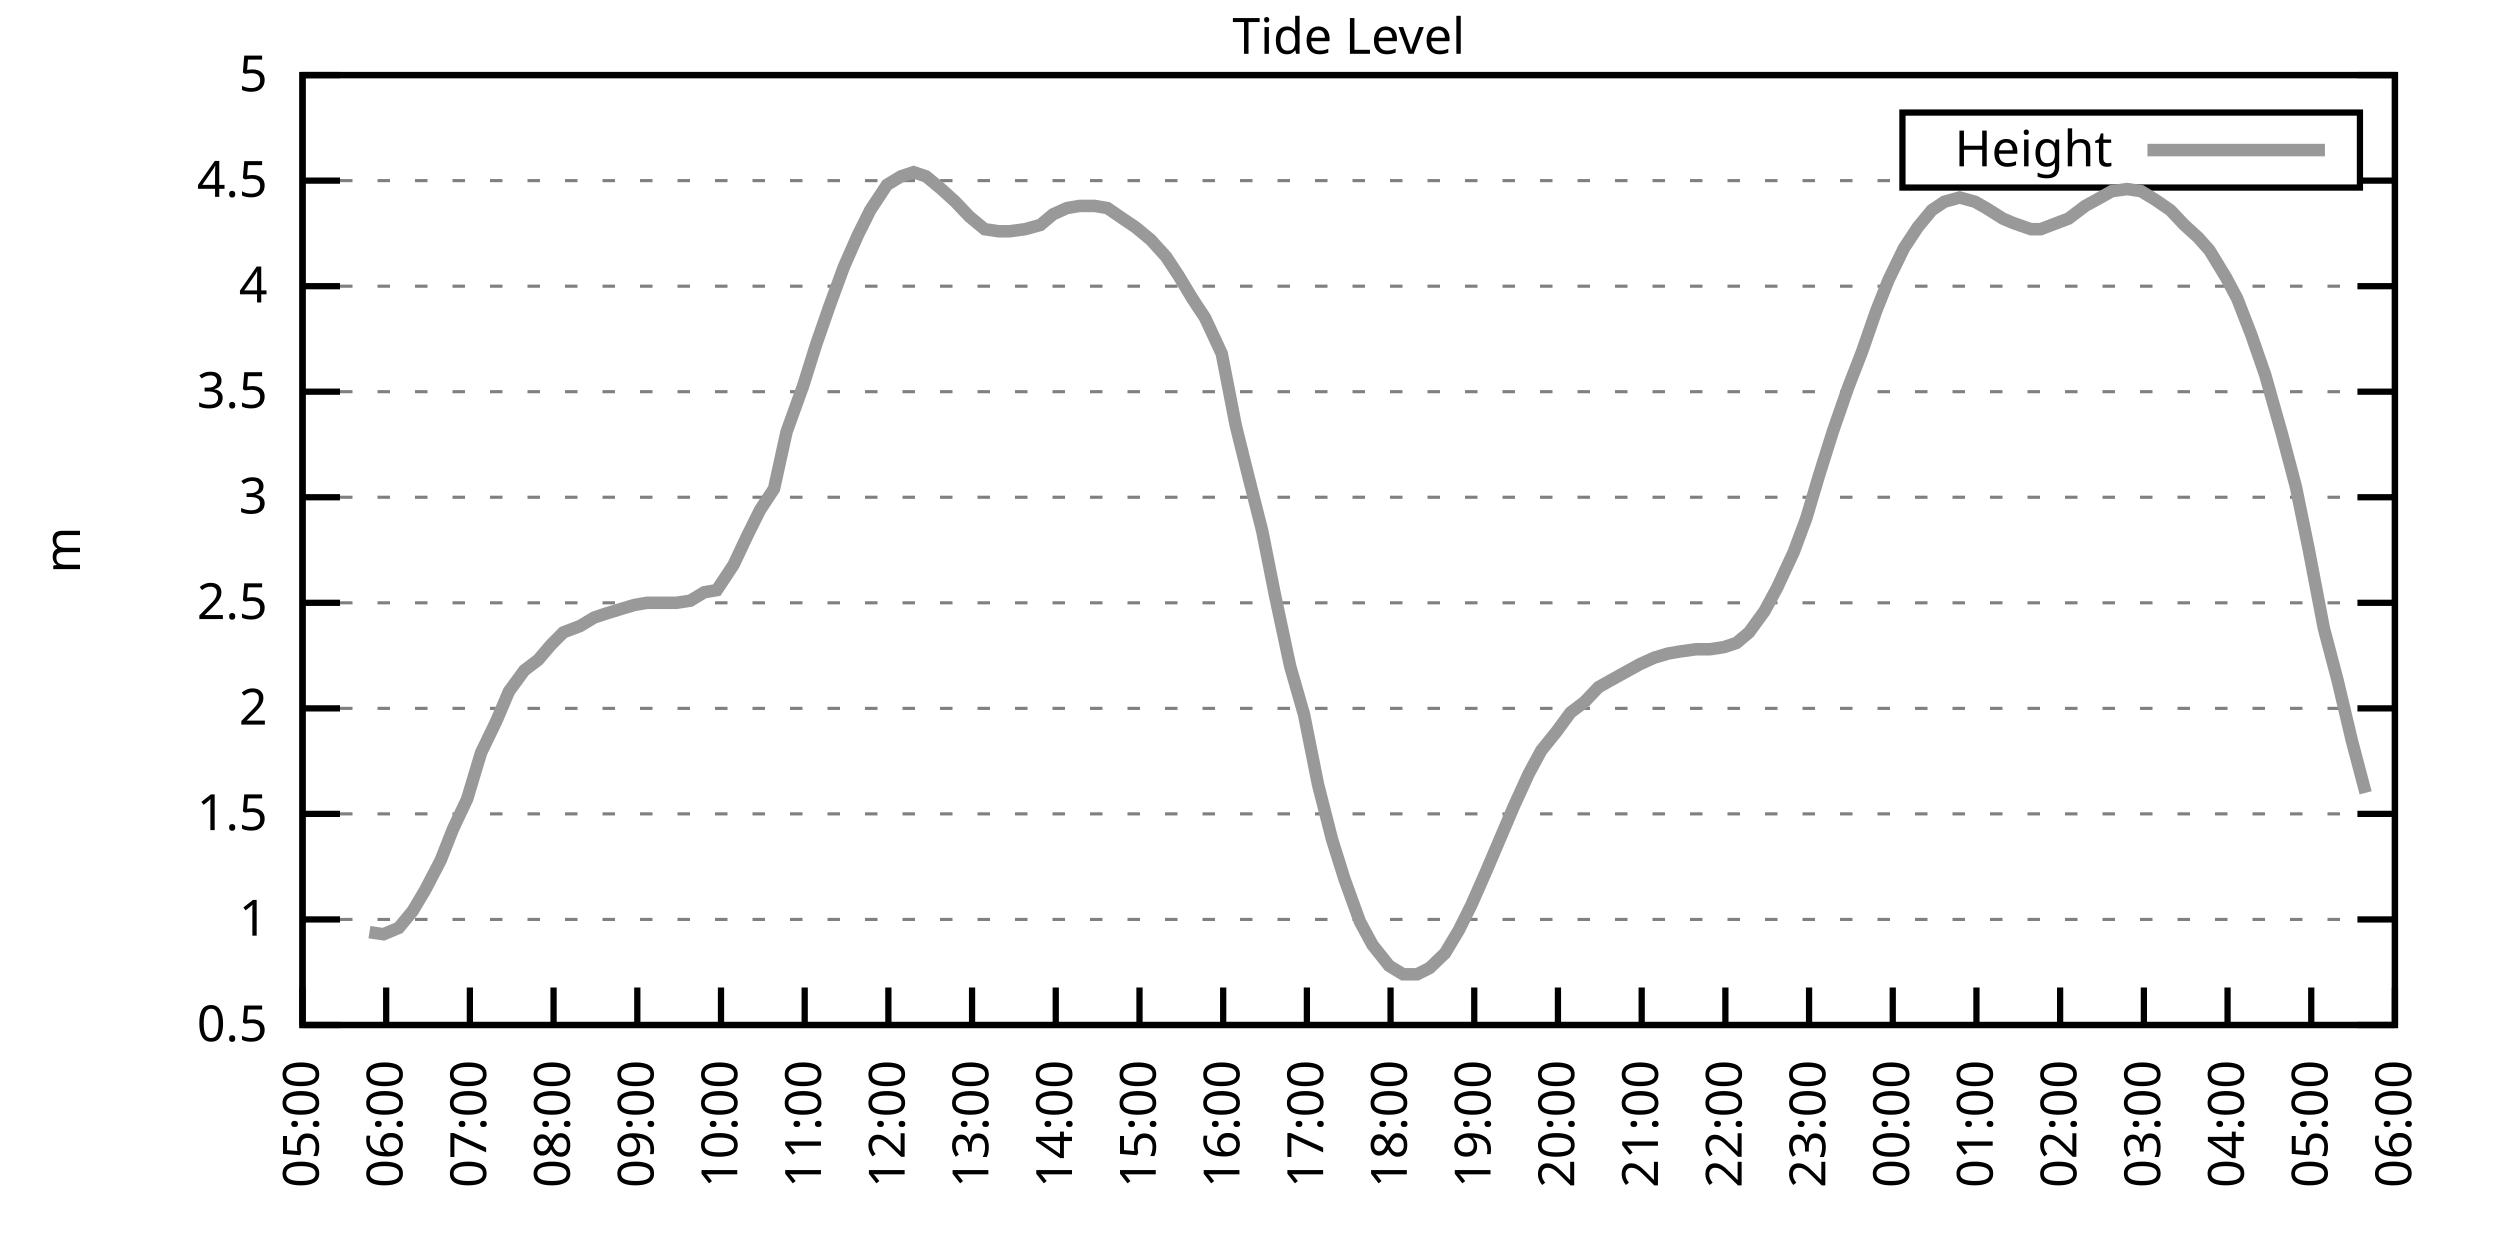
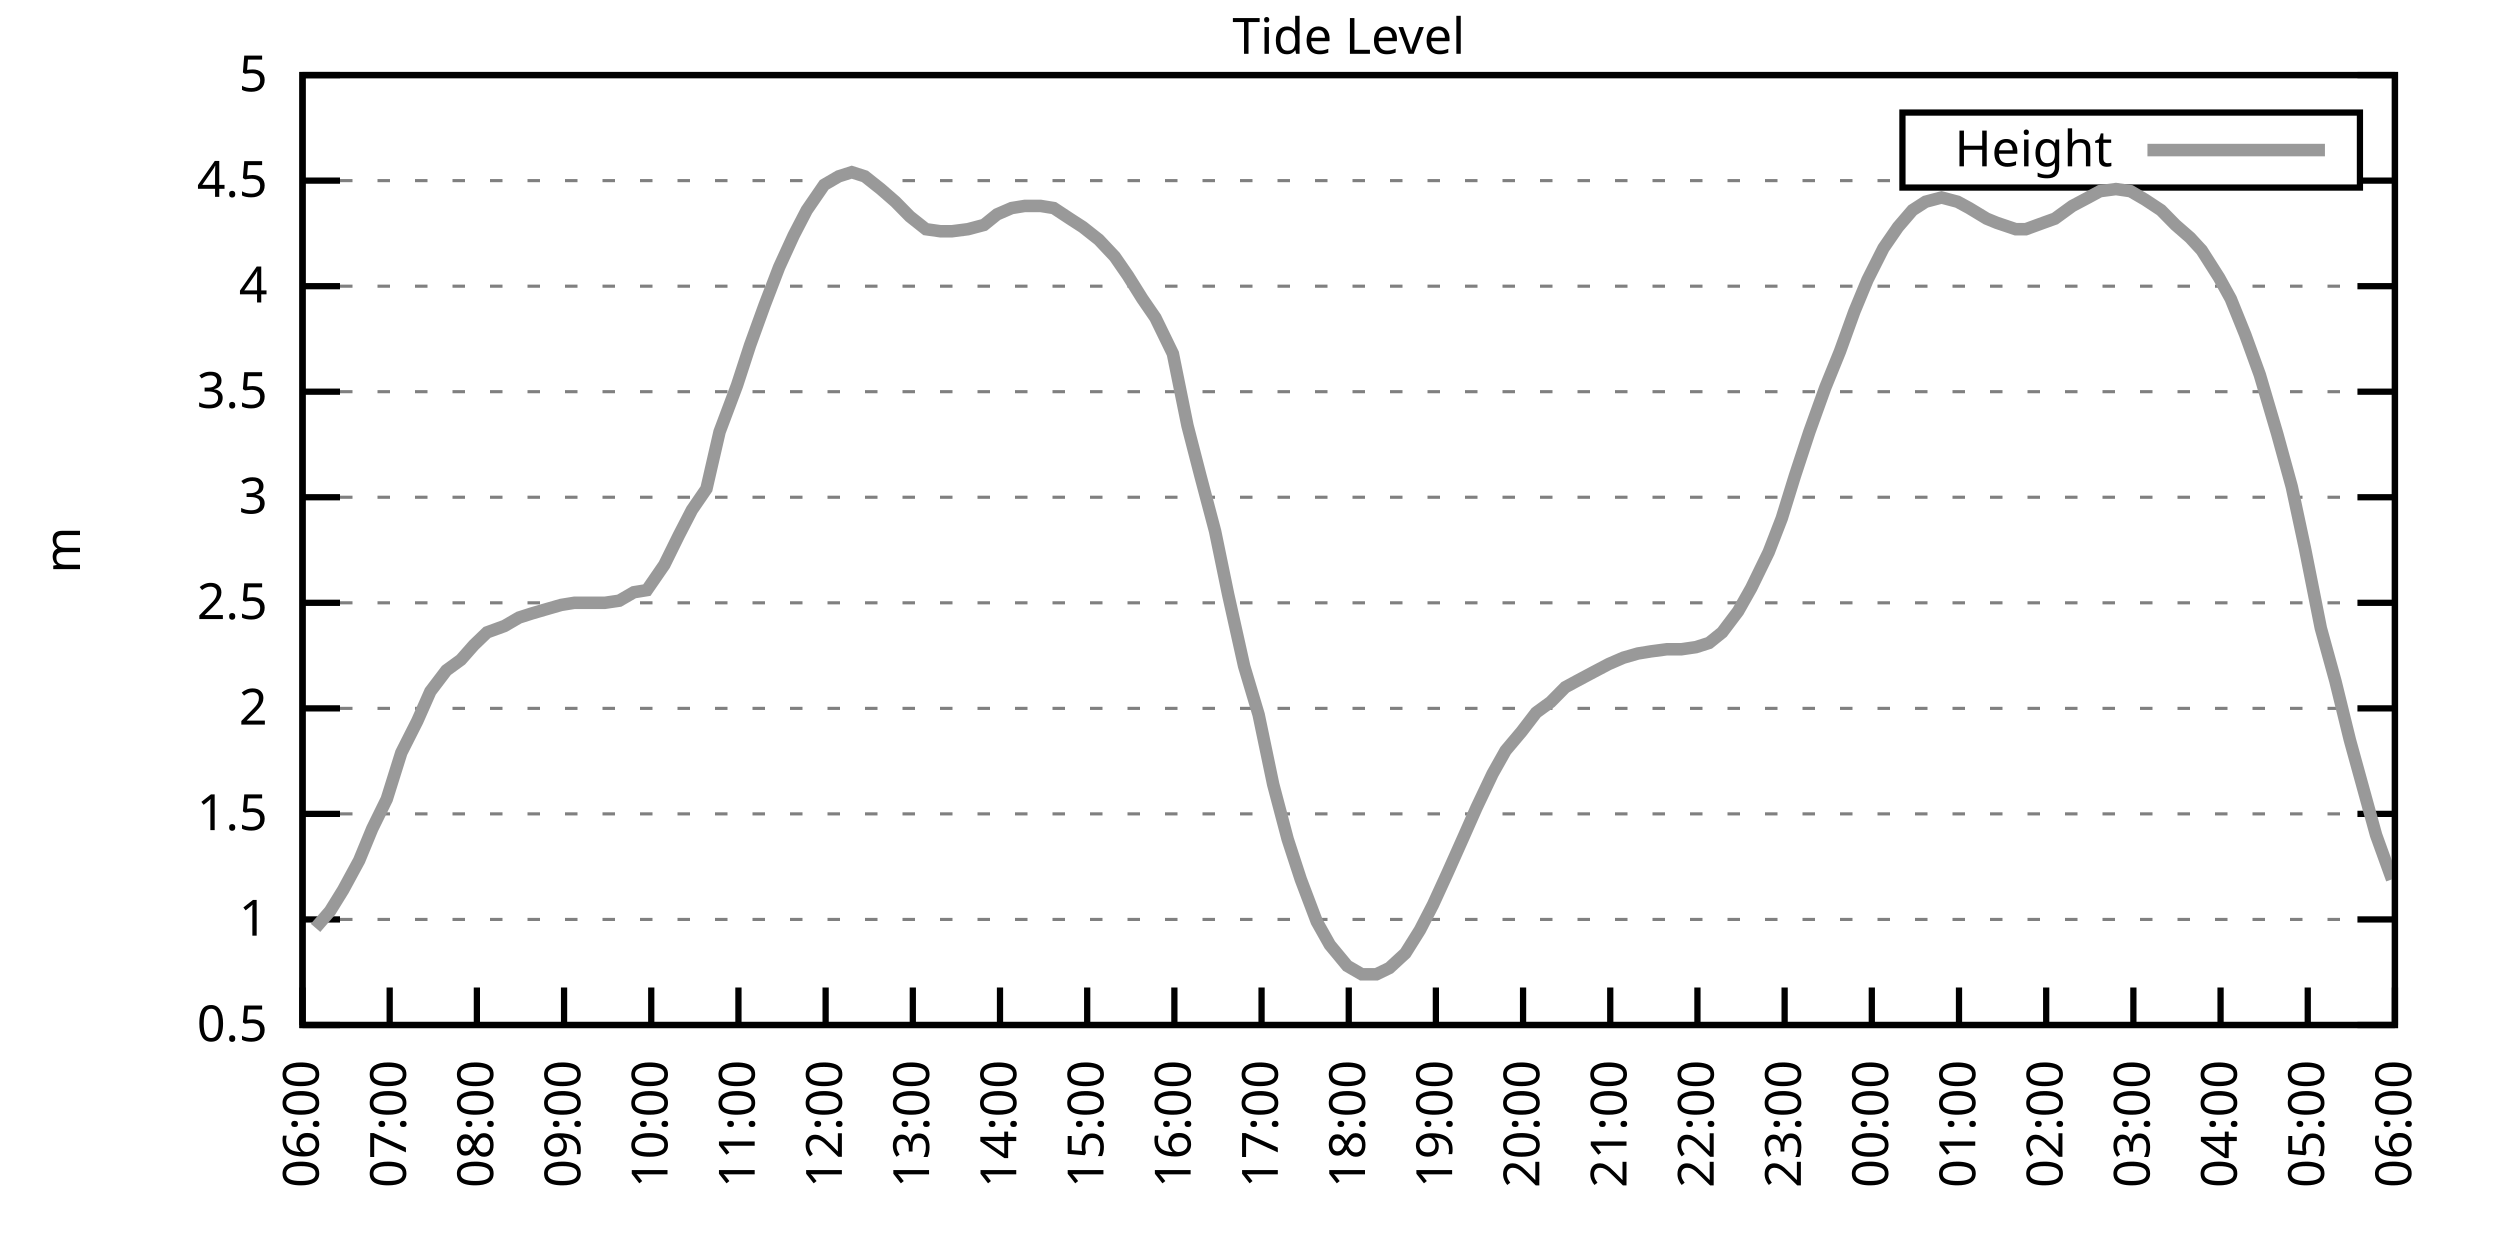
<svg xmlns="http://www.w3.org/2000/svg" xmlns:xlink="http://www.w3.org/1999/xlink" width="400" height="200" viewBox="0 0 400 200">
  <g id="gnuplot_canvas">
    <rect x="0" y="0" width="400" height="200" fill="none" />
    <defs>
      <circle id="gpDot" r="0.5" stroke-width="0.5" stroke="currentColor" />
      <path id="gpPt0" stroke-width="0.333" stroke="currentColor" d="M-1,0 h2 M0,-1 v2" />
      <path id="gpPt1" stroke-width="0.333" stroke="currentColor" d="M-1,-1 L1,1 M1,-1 L-1,1" />
      <path id="gpPt2" stroke-width="0.333" stroke="currentColor" d="M-1,0 L1,0 M0,-1 L0,1 M-1,-1 L1,1 M-1,1 L1,-1" />
      <rect id="gpPt3" stroke-width="0.333" stroke="currentColor" x="-1" y="-1" width="2" height="2" />
      <rect id="gpPt4" stroke-width="0.333" stroke="currentColor" fill="currentColor" x="-1" y="-1" width="2" height="2" />
      <circle id="gpPt5" stroke-width="0.333" stroke="currentColor" cx="0" cy="0" r="1" />
      <use xlink:href="#gpPt5" id="gpPt6" fill="currentColor" stroke="none" />
      <path id="gpPt7" stroke-width="0.333" stroke="currentColor" d="M0,-1.33 L-1.33,0.67 L1.33,0.67 z" />
      <use xlink:href="#gpPt7" id="gpPt8" fill="currentColor" stroke="none" />
      <use xlink:href="#gpPt7" id="gpPt9" stroke="currentColor" transform="rotate(180)" />
      <use xlink:href="#gpPt9" id="gpPt10" fill="currentColor" stroke="none" />
      <use xlink:href="#gpPt3" id="gpPt11" stroke="currentColor" transform="rotate(45)" />
      <use xlink:href="#gpPt11" id="gpPt12" fill="currentColor" stroke="none" />
      <path id="gpPt13" stroke-width="0.333" stroke="currentColor" d="M0,1.330 L1.265,0.411 L0.782,-1.067 L-0.782,-1.076 L-1.265,0.411 z" />
      <use xlink:href="#gpPt13" id="gpPt14" fill="currentColor" stroke="none" />
      <filter id="textbox" filterUnits="objectBoundingBox" x="0" y="0" height="1" width="1">
        <feFlood flood-color="white" flood-opacity="1" result="bgnd" />
        <feComposite in="SourceGraphic" in2="bgnd" operator="atop" />
      </filter>
      <filter id="greybox" filterUnits="objectBoundingBox" x="0" y="0" height="1" width="1">
        <feFlood flood-color="lightgrey" flood-opacity="1" result="grey" />
        <feComposite in="SourceGraphic" in2="grey" operator="atop" />
      </filter>
    </defs>
    <g fill="none" color="white" stroke="currentColor" stroke-width="1.00" stroke-linecap="butt" stroke-linejoin="miter">
</g>
    <g fill="none" color="black" stroke="currentColor" stroke-width="1.00" stroke-linecap="butt" stroke-linejoin="miter">
      <g stroke="none" shape-rendering="crispEdges">
        <polygon fill="rgb(255, 255, 255)" points="48.40,164.00 383.18,164.00 383.18,12.02 48.40,12.02 " />
      </g>
    </g>
    <g fill="none" color="black" stroke="currentColor" stroke-width="1.00" stroke-linecap="butt" stroke-linejoin="miter">
</g>
    <g fill="none" color="black" stroke="black" stroke-width="0.50" stroke-linecap="butt" stroke-linejoin="miter">
</g>
    <g fill="none" color="gray" stroke="currentColor" stroke-width="0.50" stroke-linecap="butt" stroke-linejoin="miter">
      <path stroke="gray" stroke-dasharray="2,4" class="gridline" d="M48.40,164.00 L383.19,164.00  " />
    </g>
    <g fill="none" color="gray" stroke="gray" stroke-width="1.00" stroke-linecap="butt" stroke-linejoin="miter">
</g>
    <g fill="none" color="black" stroke="currentColor" stroke-width="1.00" stroke-linecap="butt" stroke-linejoin="miter">
      <path stroke="black" d="M48.40,164.00 L54.40,164.00 M383.19,164.00 L377.19,164.00  " />
      <g transform="translate(42.80,166.60)" stroke="none" fill="black" font-family="Sans" font-size="8.00" text-anchor="end">
        <text>
          <tspan font-family="Sans"> 0.5</tspan>
        </text>
      </g>
    </g>
    <g fill="none" color="black" stroke="currentColor" stroke-width="1.00" stroke-linecap="butt" stroke-linejoin="miter">
</g>
    <g fill="none" color="black" stroke="black" stroke-width="0.50" stroke-linecap="butt" stroke-linejoin="miter">
</g>
    <g fill="none" color="gray" stroke="currentColor" stroke-width="0.50" stroke-linecap="butt" stroke-linejoin="miter">
      <path stroke="gray" stroke-dasharray="2,4" class="gridline" d="M48.40,147.11 L383.19,147.11  " />
    </g>
    <g fill="none" color="gray" stroke="gray" stroke-width="1.00" stroke-linecap="butt" stroke-linejoin="miter">
</g>
    <g fill="none" color="black" stroke="currentColor" stroke-width="1.00" stroke-linecap="butt" stroke-linejoin="miter">
      <path stroke="black" d="M48.40,147.11 L54.40,147.11 M383.19,147.11 L377.19,147.11  " />
      <g transform="translate(42.80,149.71)" stroke="none" fill="black" font-family="Sans" font-size="8.00" text-anchor="end">
        <text>
          <tspan font-family="Sans"> 1</tspan>
        </text>
      </g>
    </g>
    <g fill="none" color="black" stroke="currentColor" stroke-width="1.00" stroke-linecap="butt" stroke-linejoin="miter">
</g>
    <g fill="none" color="black" stroke="black" stroke-width="0.50" stroke-linecap="butt" stroke-linejoin="miter">
</g>
    <g fill="none" color="gray" stroke="currentColor" stroke-width="0.50" stroke-linecap="butt" stroke-linejoin="miter">
      <path stroke="gray" stroke-dasharray="2,4" class="gridline" d="M48.40,130.22 L383.19,130.22  " />
    </g>
    <g fill="none" color="gray" stroke="gray" stroke-width="1.00" stroke-linecap="butt" stroke-linejoin="miter">
</g>
    <g fill="none" color="black" stroke="currentColor" stroke-width="1.00" stroke-linecap="butt" stroke-linejoin="miter">
      <path stroke="black" d="M48.40,130.22 L54.40,130.22 M383.19,130.22 L377.19,130.22  " />
      <g transform="translate(42.80,132.82)" stroke="none" fill="black" font-family="Sans" font-size="8.00" text-anchor="end">
        <text>
          <tspan font-family="Sans"> 1.5</tspan>
        </text>
      </g>
    </g>
    <g fill="none" color="black" stroke="currentColor" stroke-width="1.00" stroke-linecap="butt" stroke-linejoin="miter">
</g>
    <g fill="none" color="black" stroke="black" stroke-width="0.50" stroke-linecap="butt" stroke-linejoin="miter">
</g>
    <g fill="none" color="gray" stroke="currentColor" stroke-width="0.50" stroke-linecap="butt" stroke-linejoin="miter">
      <path stroke="gray" stroke-dasharray="2,4" class="gridline" d="M48.40,113.34 L383.19,113.34  " />
    </g>
    <g fill="none" color="gray" stroke="gray" stroke-width="1.00" stroke-linecap="butt" stroke-linejoin="miter">
</g>
    <g fill="none" color="black" stroke="currentColor" stroke-width="1.00" stroke-linecap="butt" stroke-linejoin="miter">
      <path stroke="black" d="M48.40,113.34 L54.40,113.34 M383.19,113.34 L377.19,113.34  " />
      <g transform="translate(42.80,115.94)" stroke="none" fill="black" font-family="Sans" font-size="8.00" text-anchor="end">
        <text>
          <tspan font-family="Sans"> 2</tspan>
        </text>
      </g>
    </g>
    <g fill="none" color="black" stroke="currentColor" stroke-width="1.00" stroke-linecap="butt" stroke-linejoin="miter">
</g>
    <g fill="none" color="black" stroke="black" stroke-width="0.50" stroke-linecap="butt" stroke-linejoin="miter">
</g>
    <g fill="none" color="gray" stroke="currentColor" stroke-width="0.50" stroke-linecap="butt" stroke-linejoin="miter">
      <path stroke="gray" stroke-dasharray="2,4" class="gridline" d="M48.40,96.45 L383.19,96.45  " />
    </g>
    <g fill="none" color="gray" stroke="gray" stroke-width="1.00" stroke-linecap="butt" stroke-linejoin="miter">
</g>
    <g fill="none" color="black" stroke="currentColor" stroke-width="1.00" stroke-linecap="butt" stroke-linejoin="miter">
      <path stroke="black" d="M48.40,96.45 L54.40,96.45 M383.19,96.45 L377.19,96.45  " />
      <g transform="translate(42.80,99.05)" stroke="none" fill="black" font-family="Sans" font-size="8.00" text-anchor="end">
        <text>
          <tspan font-family="Sans"> 2.5</tspan>
        </text>
      </g>
    </g>
    <g fill="none" color="black" stroke="currentColor" stroke-width="1.00" stroke-linecap="butt" stroke-linejoin="miter">
</g>
    <g fill="none" color="black" stroke="black" stroke-width="0.50" stroke-linecap="butt" stroke-linejoin="miter">
</g>
    <g fill="none" color="gray" stroke="currentColor" stroke-width="0.50" stroke-linecap="butt" stroke-linejoin="miter">
      <path stroke="gray" stroke-dasharray="2,4" class="gridline" d="M48.40,79.56 L383.19,79.56  " />
    </g>
    <g fill="none" color="gray" stroke="gray" stroke-width="1.00" stroke-linecap="butt" stroke-linejoin="miter">
</g>
    <g fill="none" color="black" stroke="currentColor" stroke-width="1.00" stroke-linecap="butt" stroke-linejoin="miter">
      <path stroke="black" d="M48.40,79.56 L54.40,79.56 M383.19,79.56 L377.19,79.56  " />
      <g transform="translate(42.80,82.16)" stroke="none" fill="black" font-family="Sans" font-size="8.00" text-anchor="end">
        <text>
          <tspan font-family="Sans"> 3</tspan>
        </text>
      </g>
    </g>
    <g fill="none" color="black" stroke="currentColor" stroke-width="1.00" stroke-linecap="butt" stroke-linejoin="miter">
</g>
    <g fill="none" color="black" stroke="black" stroke-width="0.50" stroke-linecap="butt" stroke-linejoin="miter">
</g>
    <g fill="none" color="gray" stroke="currentColor" stroke-width="0.50" stroke-linecap="butt" stroke-linejoin="miter">
      <path stroke="gray" stroke-dasharray="2,4" class="gridline" d="M48.40,62.67 L383.19,62.67  " />
    </g>
    <g fill="none" color="gray" stroke="gray" stroke-width="1.00" stroke-linecap="butt" stroke-linejoin="miter">
</g>
    <g fill="none" color="black" stroke="currentColor" stroke-width="1.00" stroke-linecap="butt" stroke-linejoin="miter">
      <path stroke="black" d="M48.40,62.67 L54.40,62.67 M383.19,62.67 L377.19,62.67  " />
      <g transform="translate(42.80,65.27)" stroke="none" fill="black" font-family="Sans" font-size="8.00" text-anchor="end">
        <text>
          <tspan font-family="Sans"> 3.5</tspan>
        </text>
      </g>
    </g>
    <g fill="none" color="black" stroke="currentColor" stroke-width="1.00" stroke-linecap="butt" stroke-linejoin="miter">
</g>
    <g fill="none" color="black" stroke="black" stroke-width="0.50" stroke-linecap="butt" stroke-linejoin="miter">
</g>
    <g fill="none" color="gray" stroke="currentColor" stroke-width="0.50" stroke-linecap="butt" stroke-linejoin="miter">
      <path stroke="gray" stroke-dasharray="2,4" class="gridline" d="M48.40,45.79 L383.19,45.79  " />
    </g>
    <g fill="none" color="gray" stroke="gray" stroke-width="1.00" stroke-linecap="butt" stroke-linejoin="miter">
</g>
    <g fill="none" color="black" stroke="currentColor" stroke-width="1.00" stroke-linecap="butt" stroke-linejoin="miter">
      <path stroke="black" d="M48.40,45.79 L54.40,45.79 M383.19,45.79 L377.19,45.79  " />
      <g transform="translate(42.80,48.39)" stroke="none" fill="black" font-family="Sans" font-size="8.00" text-anchor="end">
        <text>
          <tspan font-family="Sans"> 4</tspan>
        </text>
      </g>
    </g>
    <g fill="none" color="black" stroke="currentColor" stroke-width="1.00" stroke-linecap="butt" stroke-linejoin="miter">
</g>
    <g fill="none" color="black" stroke="black" stroke-width="0.50" stroke-linecap="butt" stroke-linejoin="miter">
</g>
    <g fill="none" color="gray" stroke="currentColor" stroke-width="0.50" stroke-linecap="butt" stroke-linejoin="miter">
      <path stroke="gray" stroke-dasharray="2,4" class="gridline" d="M48.40,28.90 L304.39,28.90 M377.59,28.90 L383.19,28.90  " />
    </g>
    <g fill="none" color="gray" stroke="gray" stroke-width="1.00" stroke-linecap="butt" stroke-linejoin="miter">
</g>
    <g fill="none" color="black" stroke="currentColor" stroke-width="1.00" stroke-linecap="butt" stroke-linejoin="miter">
      <path stroke="black" d="M48.40,28.90 L54.40,28.90 M383.19,28.90 L377.19,28.90  " />
      <g transform="translate(42.80,31.50)" stroke="none" fill="black" font-family="Sans" font-size="8.00" text-anchor="end">
        <text>
          <tspan font-family="Sans"> 4.5</tspan>
        </text>
      </g>
    </g>
    <g fill="none" color="black" stroke="currentColor" stroke-width="1.00" stroke-linecap="butt" stroke-linejoin="miter">
</g>
    <g fill="none" color="black" stroke="black" stroke-width="0.50" stroke-linecap="butt" stroke-linejoin="miter">
</g>
    <g fill="none" color="gray" stroke="currentColor" stroke-width="0.50" stroke-linecap="butt" stroke-linejoin="miter">
      <path stroke="gray" stroke-dasharray="2,4" class="gridline" d="M48.40,12.01 L383.19,12.01  " />
    </g>
    <g fill="none" color="gray" stroke="gray" stroke-width="1.00" stroke-linecap="butt" stroke-linejoin="miter">
</g>
    <g fill="none" color="black" stroke="currentColor" stroke-width="1.00" stroke-linecap="butt" stroke-linejoin="miter">
      <path stroke="black" d="M48.40,12.01 L54.40,12.01 M383.19,12.01 L377.19,12.01  " />
      <g transform="translate(42.80,14.61)" stroke="none" fill="black" font-family="Sans" font-size="8.00" text-anchor="end">
        <text>
          <tspan font-family="Sans"> 5</tspan>
        </text>
      </g>
    </g>
    <g fill="none" color="black" stroke="currentColor" stroke-width="1.00" stroke-linecap="butt" stroke-linejoin="miter">
      <path stroke="black" d="M48.40,164.00 L48.40,158.00  " />
      <g transform="translate(51.00,169.60) rotate(270.00)" stroke="none" fill="black" font-family="Sans" font-size="8.00" text-anchor="end">
        <text>
-           <tspan font-family="Sans">05:00</tspan>
-         </text>
-       </g>
-     </g>
-     <g fill="none" color="black" stroke="currentColor" stroke-width="1.00" stroke-linecap="butt" stroke-linejoin="miter">
-       <path stroke="black" d="M61.79,164.00 L61.79,158.00  " />
-       <g transform="translate(64.39,169.60) rotate(270.00)" stroke="none" fill="black" font-family="Sans" font-size="8.00" text-anchor="end">
-         <text>
          <tspan font-family="Sans">06:00</tspan>
        </text>
      </g>
    </g>
    <g fill="none" color="black" stroke="currentColor" stroke-width="1.00" stroke-linecap="butt" stroke-linejoin="miter">
-       <path stroke="black" d="M75.18,164.00 L75.18,158.00  " />
-       <g transform="translate(77.78,169.60) rotate(270.00)" stroke="none" fill="black" font-family="Sans" font-size="8.00" text-anchor="end">
+       <path stroke="black" d="M62.35,164.00 L62.35,158.00  " />
+       <g transform="translate(64.95,169.60) rotate(270.00)" stroke="none" fill="black" font-family="Sans" font-size="8.00" text-anchor="end">
        <text>
          <tspan font-family="Sans">07:00</tspan>
        </text>
      </g>
    </g>
    <g fill="none" color="black" stroke="currentColor" stroke-width="1.00" stroke-linecap="butt" stroke-linejoin="miter">
-       <path stroke="black" d="M88.57,164.00 L88.57,158.00  " />
-       <g transform="translate(91.17,169.60) rotate(270.00)" stroke="none" fill="black" font-family="Sans" font-size="8.00" text-anchor="end">
+       <path stroke="black" d="M76.30,164.00 L76.30,158.00  " />
+       <g transform="translate(78.90,169.60) rotate(270.00)" stroke="none" fill="black" font-family="Sans" font-size="8.00" text-anchor="end">
        <text>
          <tspan font-family="Sans">08:00</tspan>
        </text>
      </g>
    </g>
    <g fill="none" color="black" stroke="currentColor" stroke-width="1.00" stroke-linecap="butt" stroke-linejoin="miter">
-       <path stroke="black" d="M101.97,164.00 L101.97,158.00  " />
-       <g transform="translate(104.57,169.60) rotate(270.00)" stroke="none" fill="black" font-family="Sans" font-size="8.00" text-anchor="end">
+       <path stroke="black" d="M90.25,164.00 L90.25,158.00  " />
+       <g transform="translate(92.85,169.60) rotate(270.00)" stroke="none" fill="black" font-family="Sans" font-size="8.00" text-anchor="end">
        <text>
          <tspan font-family="Sans">09:00</tspan>
        </text>
      </g>
    </g>
    <g fill="none" color="black" stroke="currentColor" stroke-width="1.00" stroke-linecap="butt" stroke-linejoin="miter">
-       <path stroke="black" d="M115.36,164.00 L115.36,158.00  " />
-       <g transform="translate(117.96,169.60) rotate(270.00)" stroke="none" fill="black" font-family="Sans" font-size="8.00" text-anchor="end">
+       <path stroke="black" d="M104.20,164.00 L104.20,158.00  " />
+       <g transform="translate(106.80,169.60) rotate(270.00)" stroke="none" fill="black" font-family="Sans" font-size="8.00" text-anchor="end">
        <text>
          <tspan font-family="Sans">10:00</tspan>
        </text>
      </g>
    </g>
    <g fill="none" color="black" stroke="currentColor" stroke-width="1.00" stroke-linecap="butt" stroke-linejoin="miter">
-       <path stroke="black" d="M128.75,164.00 L128.75,158.00  " />
-       <g transform="translate(131.35,169.60) rotate(270.00)" stroke="none" fill="black" font-family="Sans" font-size="8.00" text-anchor="end">
+       <path stroke="black" d="M118.15,164.00 L118.15,158.00  " />
+       <g transform="translate(120.75,169.60) rotate(270.00)" stroke="none" fill="black" font-family="Sans" font-size="8.00" text-anchor="end">
        <text>
          <tspan font-family="Sans">11:00</tspan>
        </text>
      </g>
    </g>
    <g fill="none" color="black" stroke="currentColor" stroke-width="1.00" stroke-linecap="butt" stroke-linejoin="miter">
-       <path stroke="black" d="M142.14,164.00 L142.14,158.00  " />
-       <g transform="translate(144.74,169.60) rotate(270.00)" stroke="none" fill="black" font-family="Sans" font-size="8.00" text-anchor="end">
+       <path stroke="black" d="M132.10,164.00 L132.10,158.00  " />
+       <g transform="translate(134.70,169.60) rotate(270.00)" stroke="none" fill="black" font-family="Sans" font-size="8.00" text-anchor="end">
        <text>
          <tspan font-family="Sans">12:00</tspan>
        </text>
      </g>
    </g>
    <g fill="none" color="black" stroke="currentColor" stroke-width="1.00" stroke-linecap="butt" stroke-linejoin="miter">
-       <path stroke="black" d="M155.53,164.00 L155.53,158.00  " />
-       <g transform="translate(158.13,169.60) rotate(270.00)" stroke="none" fill="black" font-family="Sans" font-size="8.00" text-anchor="end">
+       <path stroke="black" d="M146.05,164.00 L146.05,158.00  " />
+       <g transform="translate(148.65,169.60) rotate(270.00)" stroke="none" fill="black" font-family="Sans" font-size="8.00" text-anchor="end">
        <text>
          <tspan font-family="Sans">13:00</tspan>
        </text>
      </g>
    </g>
    <g fill="none" color="black" stroke="currentColor" stroke-width="1.00" stroke-linecap="butt" stroke-linejoin="miter">
-       <path stroke="black" d="M168.92,164.00 L168.92,158.00  " />
-       <g transform="translate(171.52,169.60) rotate(270.00)" stroke="none" fill="black" font-family="Sans" font-size="8.00" text-anchor="end">
+       <path stroke="black" d="M160.00,164.00 L160.00,158.00  " />
+       <g transform="translate(162.60,169.60) rotate(270.00)" stroke="none" fill="black" font-family="Sans" font-size="8.00" text-anchor="end">
        <text>
          <tspan font-family="Sans">14:00</tspan>
        </text>
      </g>
    </g>
    <g fill="none" color="black" stroke="currentColor" stroke-width="1.00" stroke-linecap="butt" stroke-linejoin="miter">
-       <path stroke="black" d="M182.32,164.00 L182.32,158.00  " />
-       <g transform="translate(184.92,169.60) rotate(270.00)" stroke="none" fill="black" font-family="Sans" font-size="8.00" text-anchor="end">
+       <path stroke="black" d="M173.95,164.00 L173.95,158.00  " />
+       <g transform="translate(176.55,169.60) rotate(270.00)" stroke="none" fill="black" font-family="Sans" font-size="8.00" text-anchor="end">
        <text>
          <tspan font-family="Sans">15:00</tspan>
        </text>
      </g>
    </g>
    <g fill="none" color="black" stroke="currentColor" stroke-width="1.00" stroke-linecap="butt" stroke-linejoin="miter">
-       <path stroke="black" d="M195.71,164.00 L195.71,158.00  " />
-       <g transform="translate(198.31,169.60) rotate(270.00)" stroke="none" fill="black" font-family="Sans" font-size="8.00" text-anchor="end">
+       <path stroke="black" d="M187.90,164.00 L187.90,158.00  " />
+       <g transform="translate(190.50,169.60) rotate(270.00)" stroke="none" fill="black" font-family="Sans" font-size="8.00" text-anchor="end">
        <text>
          <tspan font-family="Sans">16:00</tspan>
        </text>
      </g>
    </g>
    <g fill="none" color="black" stroke="currentColor" stroke-width="1.00" stroke-linecap="butt" stroke-linejoin="miter">
-       <path stroke="black" d="M209.10,164.00 L209.10,158.00  " />
-       <g transform="translate(211.70,169.60) rotate(270.00)" stroke="none" fill="black" font-family="Sans" font-size="8.00" text-anchor="end">
+       <path stroke="black" d="M201.85,164.00 L201.85,158.00  " />
+       <g transform="translate(204.45,169.60) rotate(270.00)" stroke="none" fill="black" font-family="Sans" font-size="8.00" text-anchor="end">
        <text>
          <tspan font-family="Sans">17:00</tspan>
        </text>
      </g>
    </g>
    <g fill="none" color="black" stroke="currentColor" stroke-width="1.00" stroke-linecap="butt" stroke-linejoin="miter">
-       <path stroke="black" d="M222.49,164.00 L222.49,158.00  " />
-       <g transform="translate(225.09,169.60) rotate(270.00)" stroke="none" fill="black" font-family="Sans" font-size="8.00" text-anchor="end">
+       <path stroke="black" d="M215.80,164.00 L215.80,158.00  " />
+       <g transform="translate(218.40,169.60) rotate(270.00)" stroke="none" fill="black" font-family="Sans" font-size="8.00" text-anchor="end">
        <text>
          <tspan font-family="Sans">18:00</tspan>
        </text>
      </g>
    </g>
    <g fill="none" color="black" stroke="currentColor" stroke-width="1.00" stroke-linecap="butt" stroke-linejoin="miter">
-       <path stroke="black" d="M235.88,164.00 L235.88,158.00  " />
-       <g transform="translate(238.48,169.60) rotate(270.00)" stroke="none" fill="black" font-family="Sans" font-size="8.00" text-anchor="end">
+       <path stroke="black" d="M229.74,164.00 L229.74,158.00  " />
+       <g transform="translate(232.34,169.60) rotate(270.00)" stroke="none" fill="black" font-family="Sans" font-size="8.00" text-anchor="end">
        <text>
          <tspan font-family="Sans">19:00</tspan>
        </text>
      </g>
    </g>
    <g fill="none" color="black" stroke="currentColor" stroke-width="1.00" stroke-linecap="butt" stroke-linejoin="miter">
-       <path stroke="black" d="M249.27,164.00 L249.27,158.00  " />
-       <g transform="translate(251.87,169.60) rotate(270.00)" stroke="none" fill="black" font-family="Sans" font-size="8.00" text-anchor="end">
+       <path stroke="black" d="M243.69,164.00 L243.69,158.00  " />
+       <g transform="translate(246.29,169.60) rotate(270.00)" stroke="none" fill="black" font-family="Sans" font-size="8.00" text-anchor="end">
        <text>
          <tspan font-family="Sans">20:00</tspan>
        </text>
      </g>
    </g>
    <g fill="none" color="black" stroke="currentColor" stroke-width="1.00" stroke-linecap="butt" stroke-linejoin="miter">
-       <path stroke="black" d="M262.67,164.00 L262.67,158.00  " />
-       <g transform="translate(265.27,169.60) rotate(270.00)" stroke="none" fill="black" font-family="Sans" font-size="8.00" text-anchor="end">
+       <path stroke="black" d="M257.64,164.00 L257.64,158.00  " />
+       <g transform="translate(260.24,169.60) rotate(270.00)" stroke="none" fill="black" font-family="Sans" font-size="8.00" text-anchor="end">
        <text>
          <tspan font-family="Sans">21:00</tspan>
        </text>
      </g>
    </g>
    <g fill="none" color="black" stroke="currentColor" stroke-width="1.00" stroke-linecap="butt" stroke-linejoin="miter">
-       <path stroke="black" d="M276.06,164.00 L276.06,158.00  " />
-       <g transform="translate(278.66,169.60) rotate(270.00)" stroke="none" fill="black" font-family="Sans" font-size="8.00" text-anchor="end">
+       <path stroke="black" d="M271.59,164.00 L271.59,158.00  " />
+       <g transform="translate(274.19,169.60) rotate(270.00)" stroke="none" fill="black" font-family="Sans" font-size="8.00" text-anchor="end">
        <text>
          <tspan font-family="Sans">22:00</tspan>
        </text>
      </g>
    </g>
    <g fill="none" color="black" stroke="currentColor" stroke-width="1.00" stroke-linecap="butt" stroke-linejoin="miter">
-       <path stroke="black" d="M289.45,164.00 L289.45,158.00  " />
-       <g transform="translate(292.05,169.60) rotate(270.00)" stroke="none" fill="black" font-family="Sans" font-size="8.00" text-anchor="end">
+       <path stroke="black" d="M285.54,164.00 L285.54,158.00  " />
+       <g transform="translate(288.14,169.60) rotate(270.00)" stroke="none" fill="black" font-family="Sans" font-size="8.00" text-anchor="end">
        <text>
          <tspan font-family="Sans">23:00</tspan>
        </text>
      </g>
    </g>
    <g fill="none" color="black" stroke="currentColor" stroke-width="1.00" stroke-linecap="butt" stroke-linejoin="miter">
-       <path stroke="black" d="M302.84,164.00 L302.84,158.00  " />
-       <g transform="translate(305.44,169.60) rotate(270.00)" stroke="none" fill="black" font-family="Sans" font-size="8.00" text-anchor="end">
+       <path stroke="black" d="M299.49,164.00 L299.49,158.00  " />
+       <g transform="translate(302.09,169.60) rotate(270.00)" stroke="none" fill="black" font-family="Sans" font-size="8.00" text-anchor="end">
        <text>
          <tspan font-family="Sans">00:00</tspan>
        </text>
      </g>
    </g>
    <g fill="none" color="black" stroke="currentColor" stroke-width="1.00" stroke-linecap="butt" stroke-linejoin="miter">
-       <path stroke="black" d="M316.23,164.00 L316.23,158.00  " />
-       <g transform="translate(318.83,169.60) rotate(270.00)" stroke="none" fill="black" font-family="Sans" font-size="8.00" text-anchor="end">
+       <path stroke="black" d="M313.44,164.00 L313.44,158.00  " />
+       <g transform="translate(316.04,169.60) rotate(270.00)" stroke="none" fill="black" font-family="Sans" font-size="8.00" text-anchor="end">
        <text>
          <tspan font-family="Sans">01:00</tspan>
        </text>
      </g>
    </g>
    <g fill="none" color="black" stroke="currentColor" stroke-width="1.00" stroke-linecap="butt" stroke-linejoin="miter">
-       <path stroke="black" d="M329.62,164.00 L329.62,158.00  " />
-       <g transform="translate(332.22,169.60) rotate(270.00)" stroke="none" fill="black" font-family="Sans" font-size="8.00" text-anchor="end">
+       <path stroke="black" d="M327.39,164.00 L327.39,158.00  " />
+       <g transform="translate(329.99,169.60) rotate(270.00)" stroke="none" fill="black" font-family="Sans" font-size="8.00" text-anchor="end">
        <text>
          <tspan font-family="Sans">02:00</tspan>
        </text>
      </g>
    </g>
    <g fill="none" color="black" stroke="currentColor" stroke-width="1.00" stroke-linecap="butt" stroke-linejoin="miter">
-       <path stroke="black" d="M343.02,164.00 L343.02,158.00  " />
-       <g transform="translate(345.62,169.60) rotate(270.00)" stroke="none" fill="black" font-family="Sans" font-size="8.00" text-anchor="end">
+       <path stroke="black" d="M341.34,164.00 L341.34,158.00  " />
+       <g transform="translate(343.94,169.60) rotate(270.00)" stroke="none" fill="black" font-family="Sans" font-size="8.00" text-anchor="end">
        <text>
          <tspan font-family="Sans">03:00</tspan>
        </text>
      </g>
    </g>
    <g fill="none" color="black" stroke="currentColor" stroke-width="1.00" stroke-linecap="butt" stroke-linejoin="miter">
-       <path stroke="black" d="M356.41,164.00 L356.41,158.00  " />
-       <g transform="translate(359.01,169.60) rotate(270.00)" stroke="none" fill="black" font-family="Sans" font-size="8.00" text-anchor="end">
+       <path stroke="black" d="M355.29,164.00 L355.29,158.00  " />
+       <g transform="translate(357.89,169.60) rotate(270.00)" stroke="none" fill="black" font-family="Sans" font-size="8.00" text-anchor="end">
        <text>
          <tspan font-family="Sans">04:00</tspan>
        </text>
      </g>
    </g>
    <g fill="none" color="black" stroke="currentColor" stroke-width="1.00" stroke-linecap="butt" stroke-linejoin="miter">
-       <path stroke="black" d="M369.80,164.00 L369.80,158.00  " />
-       <g transform="translate(372.40,169.60) rotate(270.00)" stroke="none" fill="black" font-family="Sans" font-size="8.00" text-anchor="end">
+       <path stroke="black" d="M369.24,164.00 L369.24,158.00  " />
+       <g transform="translate(371.84,169.60) rotate(270.00)" stroke="none" fill="black" font-family="Sans" font-size="8.00" text-anchor="end">
        <text>
          <tspan font-family="Sans">05:00</tspan>
        </text>
      </g>
    </g>
    <g fill="none" color="black" stroke="currentColor" stroke-width="1.00" stroke-linecap="butt" stroke-linejoin="miter">
      <path stroke="black" d="M383.19,164.00 L383.19,158.00  " />
      <g transform="translate(385.79,169.60) rotate(270.00)" stroke="none" fill="black" font-family="Sans" font-size="8.00" text-anchor="end">
        <text>
          <tspan font-family="Sans">06:00</tspan>
        </text>
      </g>
    </g>
    <g fill="none" color="black" stroke="currentColor" stroke-width="1.00" stroke-linecap="butt" stroke-linejoin="miter">
</g>
    <g fill="none" color="black" stroke="currentColor" stroke-width="1.00" stroke-linecap="butt" stroke-linejoin="miter">
      <path stroke="black" d="M48.40,12.01 L48.40,164.00 L383.19,164.00 L383.19,12.01 L48.40,12.01 Z  " />
    </g>
    <g fill="none" color="black" stroke="currentColor" stroke-width="1.00" stroke-linecap="butt" stroke-linejoin="miter">
</g>
    <g fill="none" color="black" stroke="currentColor" stroke-width="1.00" stroke-linecap="butt" stroke-linejoin="miter">
      <path stroke="black" d="M304.39,30.01 L304.39,18.01 L377.59,18.01 L377.59,30.01 L304.39,30.01 Z  " />
    </g>
    <g id="Tide_level_plot_1">
      <g fill="none" color="white" stroke="black" stroke-width="2.00" stroke-linecap="butt" stroke-linejoin="miter">
</g>
      <g fill="none" color="black" stroke="currentColor" stroke-width="2.00" stroke-linecap="butt" stroke-linejoin="miter">
        <g transform="translate(337.99,26.61)" stroke="none" fill="black" font-family="Sans" font-size="8.00" text-anchor="end">
          <text>
            <tspan font-family="Sans">Height</tspan>
          </text>
        </g>
      </g>
      <g fill="none" color="black" stroke="currentColor" stroke-width="2.00" stroke-linecap="butt" stroke-linejoin="miter">
-         <path stroke="rgb(153, 153, 153)" d="M343.59,24.01 L371.99,24.01 M59.11,149.14 L61.35,149.48 L63.80,148.46 L66.03,145.76 L68.04,142.38 L70.50,137.66   L72.50,132.59 L74.74,127.86 L76.97,120.43 L79.42,115.36 L81.43,110.63 L83.89,107.26 L86.12,105.57 L88.13,103.20   L90.14,101.18 L92.82,100.16 L95.05,98.81 L97.06,98.14 L99.29,97.46 L101.52,96.79 L103.53,96.45 L106.21,96.45   L108.22,96.45 L110.45,96.11 L112.68,94.76 L114.69,94.42 L117.37,90.37 L119.60,85.64 L121.61,81.59 L123.84,78.21   L125.85,69.09 L128.53,61.66 L130.54,55.24 L132.77,48.83 L135.00,42.75 L137.23,37.68 L139.24,33.63 L141.92,29.57   L144.15,28.22 L146.16,27.55 L148.17,28.22 L150.62,30.25 L152.85,32.28 L155.09,34.64 L157.54,36.67 L159.77,37.00   L161.56,37.00 L164.01,36.67 L166.47,35.99 L168.48,34.30 L170.71,33.29 L172.72,32.95 L175.17,32.95 L177.18,33.29   L179.64,34.98 L181.65,36.33 L184.10,38.35 L186.56,41.06 L188.57,44.10 L190.80,47.81 L192.81,50.85 L195.48,56.59   L197.72,68.08 L199.73,76.18 L201.96,84.97 L203.97,95.10 L206.42,106.58 L208.65,114.35 L210.88,125.50 L213.12,134.28   L215.13,140.69 L217.58,147.45 L219.59,151.17 L222.27,154.54 L224.50,155.89 L226.73,155.89 L228.74,154.88 L231.20,152.52   L233.43,148.80 L235.44,144.75 L237.67,139.68 L240.12,133.94 L242.13,129.21 L244.59,123.81 L246.60,120.09 L249.05,117.05   L251.28,114.01 L253.51,112.32 L255.75,109.96 L257.53,108.95 L259.99,107.59 L262.44,106.24 L264.67,105.23 L266.91,104.56   L268.92,104.22 L271.37,103.88 L273.60,103.88 L275.83,103.54 L277.84,102.87 L279.85,101.18 L282.31,97.80 L284.32,94.08   L286.99,88.34 L289.00,82.94 L291.01,76.18 L293.24,69.09 L295.70,62.00 L297.93,56.26 L300.16,49.84 L302.17,44.77   L304.63,39.71 L306.86,36.33 L309.09,33.63 L311.10,32.28 L313.55,31.60 L316.01,32.28 L317.79,33.29 L320.47,34.98   L322.04,35.65 L324.94,36.67 L326.50,36.67 L329.18,35.65 L330.96,34.98 L333.64,32.95 L336.10,31.60 L337.88,30.59   L340.34,30.25 L342.57,30.59 L344.80,31.94 L347.26,33.63 L349.49,35.99 L351.72,38.02 L353.51,40.04 L356.18,44.43   L357.97,47.81 L360.20,53.55 L362.43,59.97 L365.11,69.43 L367.34,77.87 L369.35,87.67 L371.81,100.50 L374.04,108.95   L376.27,118.40 L378.50,126.85  " />
+         <path stroke="rgb(153, 153, 153)" d="M343.59,24.01 L371.99,24.01 M50.49,148.46 L52.82,145.76 L54.91,142.38 L57.47,137.66 L59.56,132.59 L61.88,127.86   L64.21,120.43 L66.77,115.36 L68.86,110.63 L71.42,107.26 L73.74,105.57 L75.83,103.20 L77.93,101.18 L80.72,100.16   L83.04,98.81 L85.13,98.14 L87.46,97.46 L89.78,96.79 L91.88,96.45 L94.67,96.45 L96.76,96.45 L99.08,96.11   L101.41,94.76 L103.50,94.42 L106.29,90.37 L108.62,85.64 L110.71,81.59 L113.03,78.21 L115.13,69.09 L117.92,61.66   L120.01,55.24 L122.33,48.83 L124.66,42.75 L126.98,37.68 L129.08,33.63 L131.87,29.57 L134.19,28.22 L136.28,27.55   L138.37,28.22 L140.93,30.25 L143.26,32.28 L145.58,34.64 L148.14,36.67 L150.46,37.00 L152.32,37.00 L154.88,36.67   L157.44,35.99 L159.53,34.30 L161.86,33.29 L163.95,32.95 L166.51,32.95 L168.60,33.29 L171.16,34.98 L173.25,36.33   L175.81,38.35 L178.36,41.06 L180.46,44.10 L182.78,47.81 L184.87,50.85 L187.66,56.59 L189.99,68.08 L192.08,76.18   L194.41,84.97 L196.50,95.10 L199.06,106.58 L201.38,114.35 L203.71,125.50 L206.03,134.28 L208.12,140.69 L210.68,147.45   L212.77,151.17 L215.56,154.54 L217.89,155.89 L220.21,155.89 L222.30,154.88 L224.86,152.52 L227.19,148.80 L229.28,144.75   L231.60,139.68 L234.16,133.94 L236.25,129.21 L238.81,123.81 L240.90,120.09 L243.46,117.05 L245.79,114.01 L248.11,112.32   L250.44,109.96 L252.30,108.95 L254.85,107.59 L257.41,106.24 L259.74,105.23 L262.06,104.56 L264.15,104.22 L266.71,103.88   L269.04,103.88 L271.36,103.54 L273.45,102.87 L275.55,101.18 L278.10,97.80 L280.20,94.08 L282.99,88.34 L285.08,82.94   L287.17,76.18 L289.50,69.09 L292.05,62.00 L294.38,56.26 L296.70,49.84 L298.80,44.77 L301.35,39.71 L303.68,36.33   L306.00,33.63 L308.09,32.28 L310.65,31.60 L313.21,32.28 L315.07,33.29 L317.86,34.98 L319.49,35.65 L322.51,36.67   L324.14,36.67 L326.93,35.65 L328.79,34.98 L331.58,32.95 L334.13,31.60 L335.99,30.59 L338.55,30.25 L340.88,30.59   L343.20,31.94 L345.76,33.63 L348.08,35.99 L350.41,38.02 L352.27,40.04 L355.06,44.43 L356.92,47.81 L359.24,53.55   L361.57,59.97 L364.36,69.43 L366.68,77.87 L368.78,87.67 L371.33,100.50 L373.66,108.95 L375.98,118.40 L378.31,126.85   L380.17,133.60 L382.73,140.69  " />
      </g>
    </g>
    <g fill="none" color="black" stroke="currentColor" stroke-width="2.00" stroke-linecap="butt" stroke-linejoin="miter">
</g>
    <g fill="none" color="black" stroke="black" stroke-width="1.00" stroke-linecap="butt" stroke-linejoin="miter">
</g>
    <g fill="none" color="black" stroke="currentColor" stroke-width="1.00" stroke-linecap="butt" stroke-linejoin="miter">
      <path stroke="black" d="M48.40,12.01 L48.40,164.00 L383.19,164.00 L383.19,12.01 L48.40,12.01 Z  " />
      <g transform="translate(12.80,88.01) rotate(270.00)" stroke="none" fill="black" font-family="Sans" font-size="8.00" text-anchor="middle">
        <text>
          <tspan font-family="Sans">m</tspan>
        </text>
      </g>
    </g>
    <g fill="none" color="black" stroke="currentColor" stroke-width="1.00" stroke-linecap="butt" stroke-linejoin="miter">
</g>
    <g fill="none" color="black" stroke="currentColor" stroke-width="1.00" stroke-linecap="butt" stroke-linejoin="miter">
      <g transform="translate(215.79,8.61)" stroke="none" fill="black" font-family="Sans" font-size="8.00" text-anchor="middle">
        <text>
          <tspan font-family="Sans">Tide Level</tspan>
        </text>
      </g>
    </g>
    <g fill="none" color="black" stroke="currentColor" stroke-width="1.00" stroke-linecap="butt" stroke-linejoin="miter">
</g>
  </g>
</svg>
